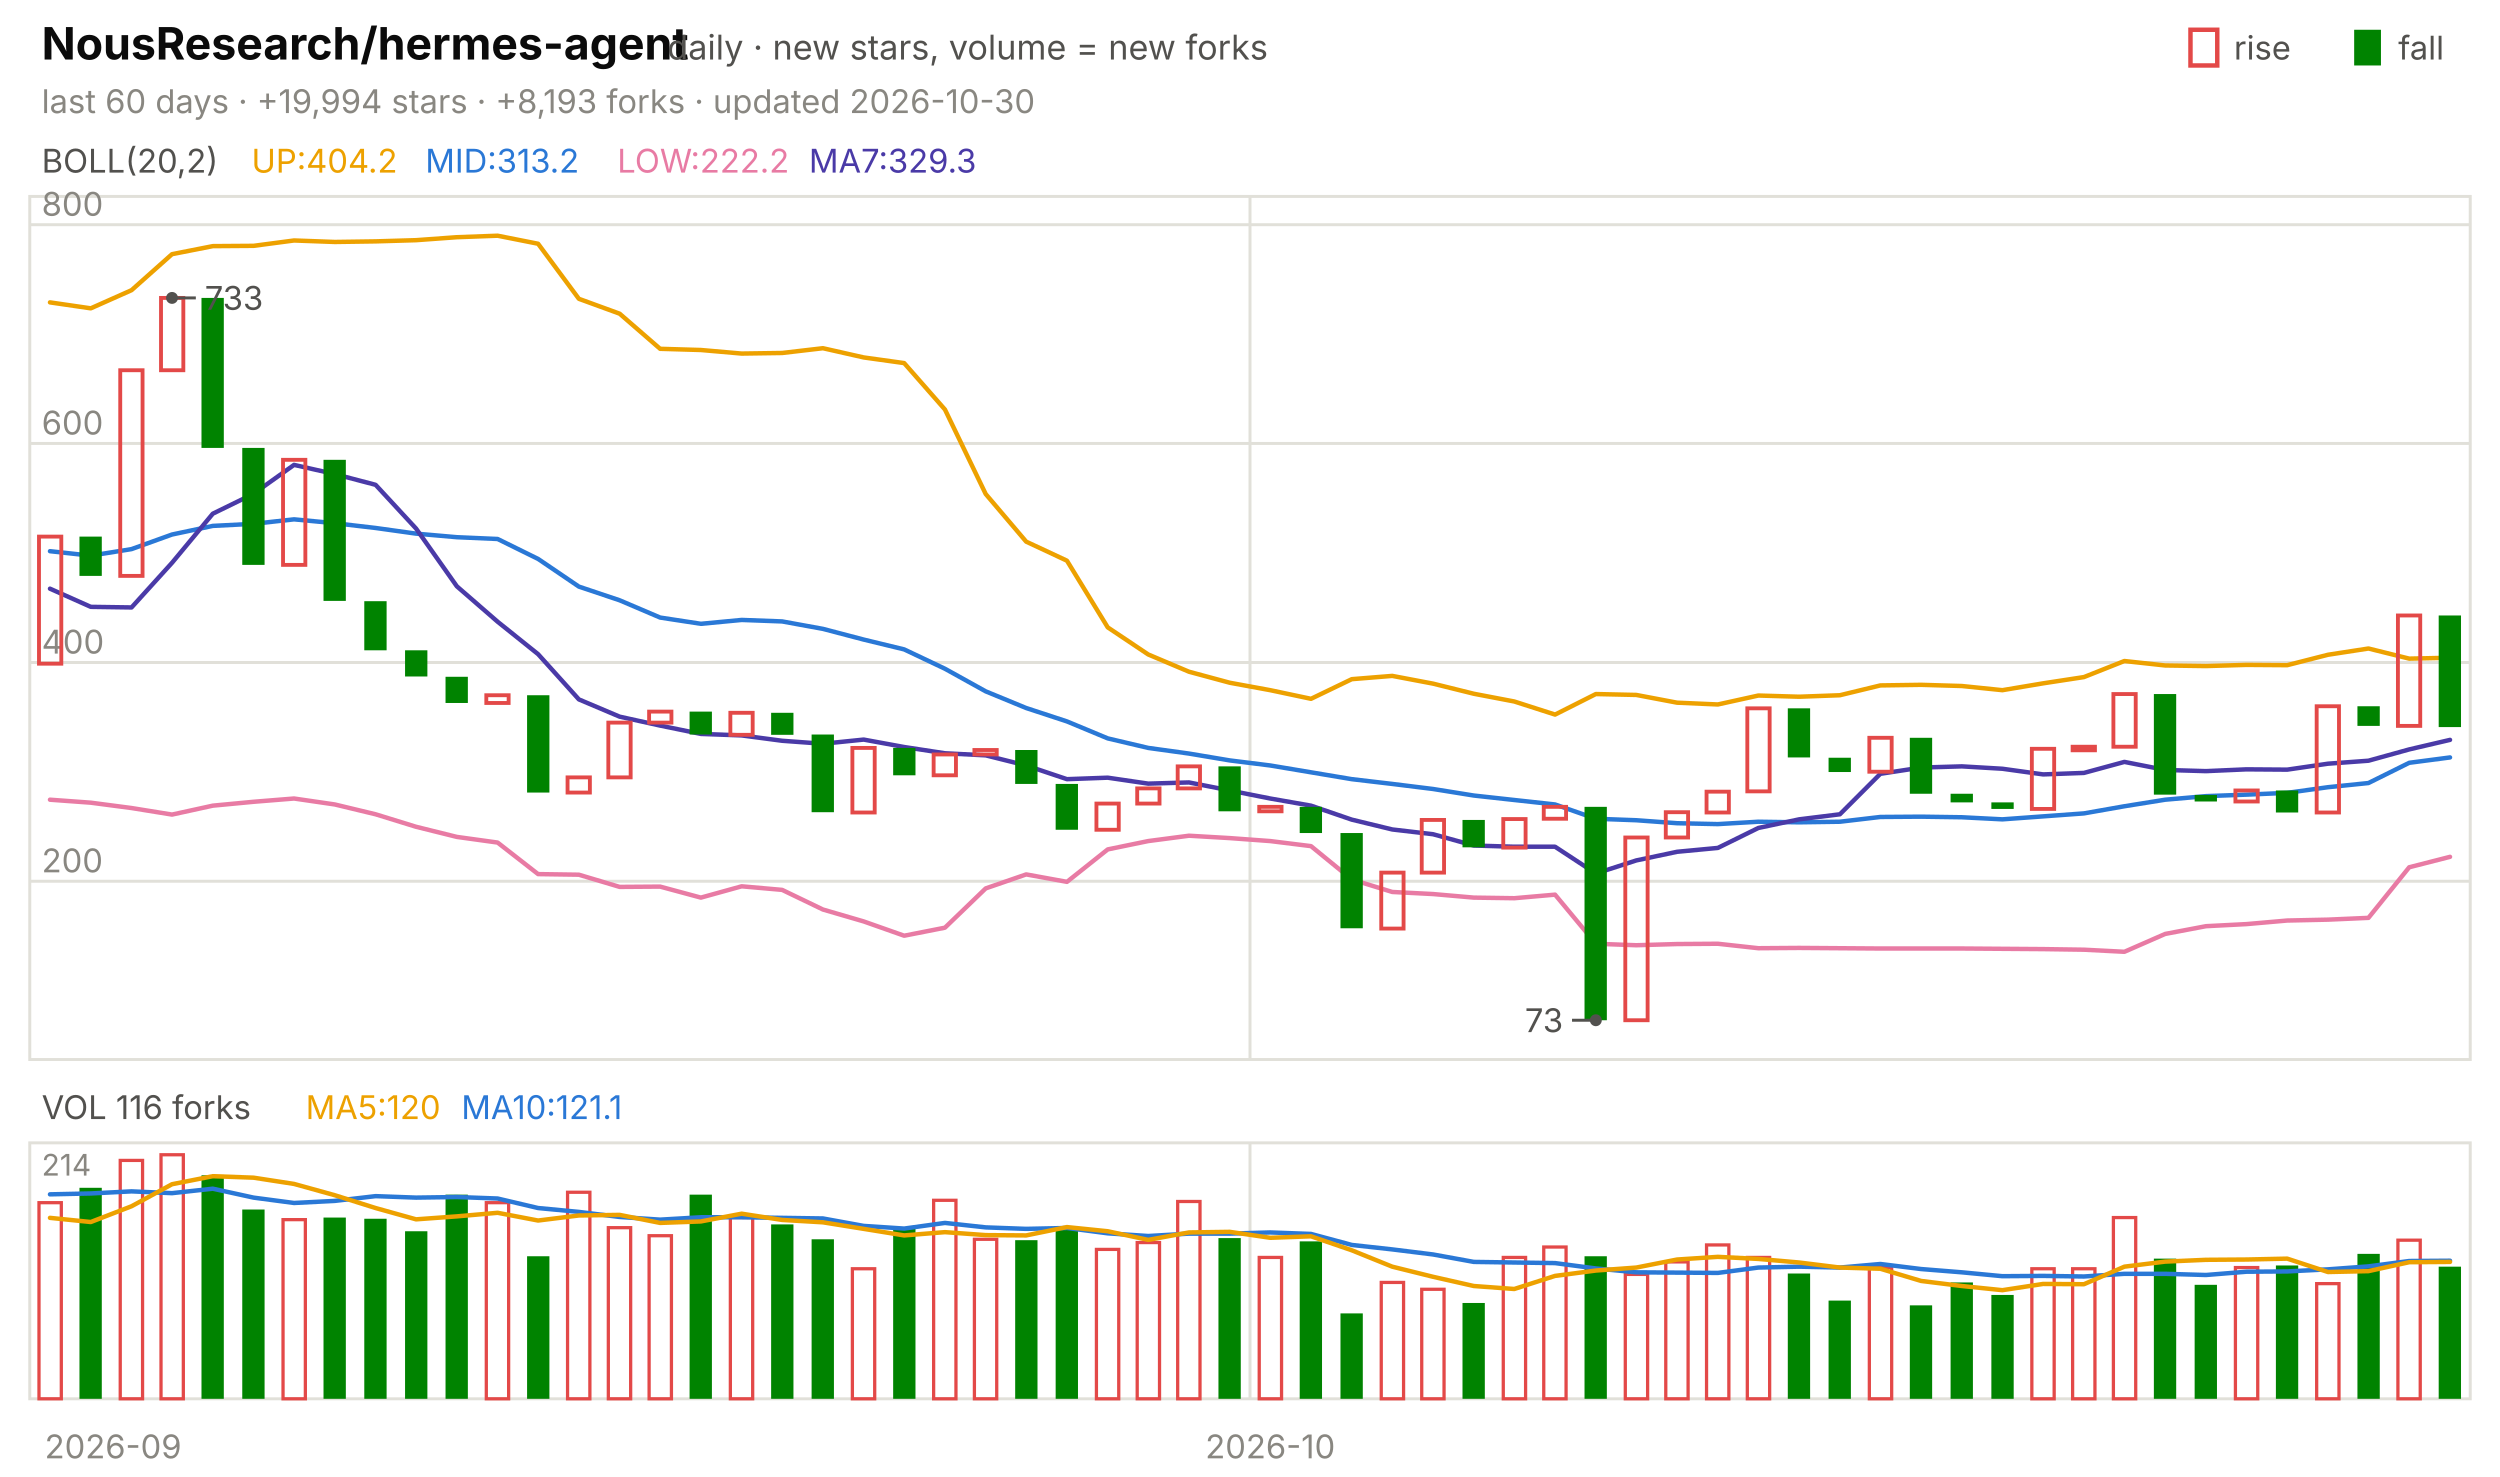
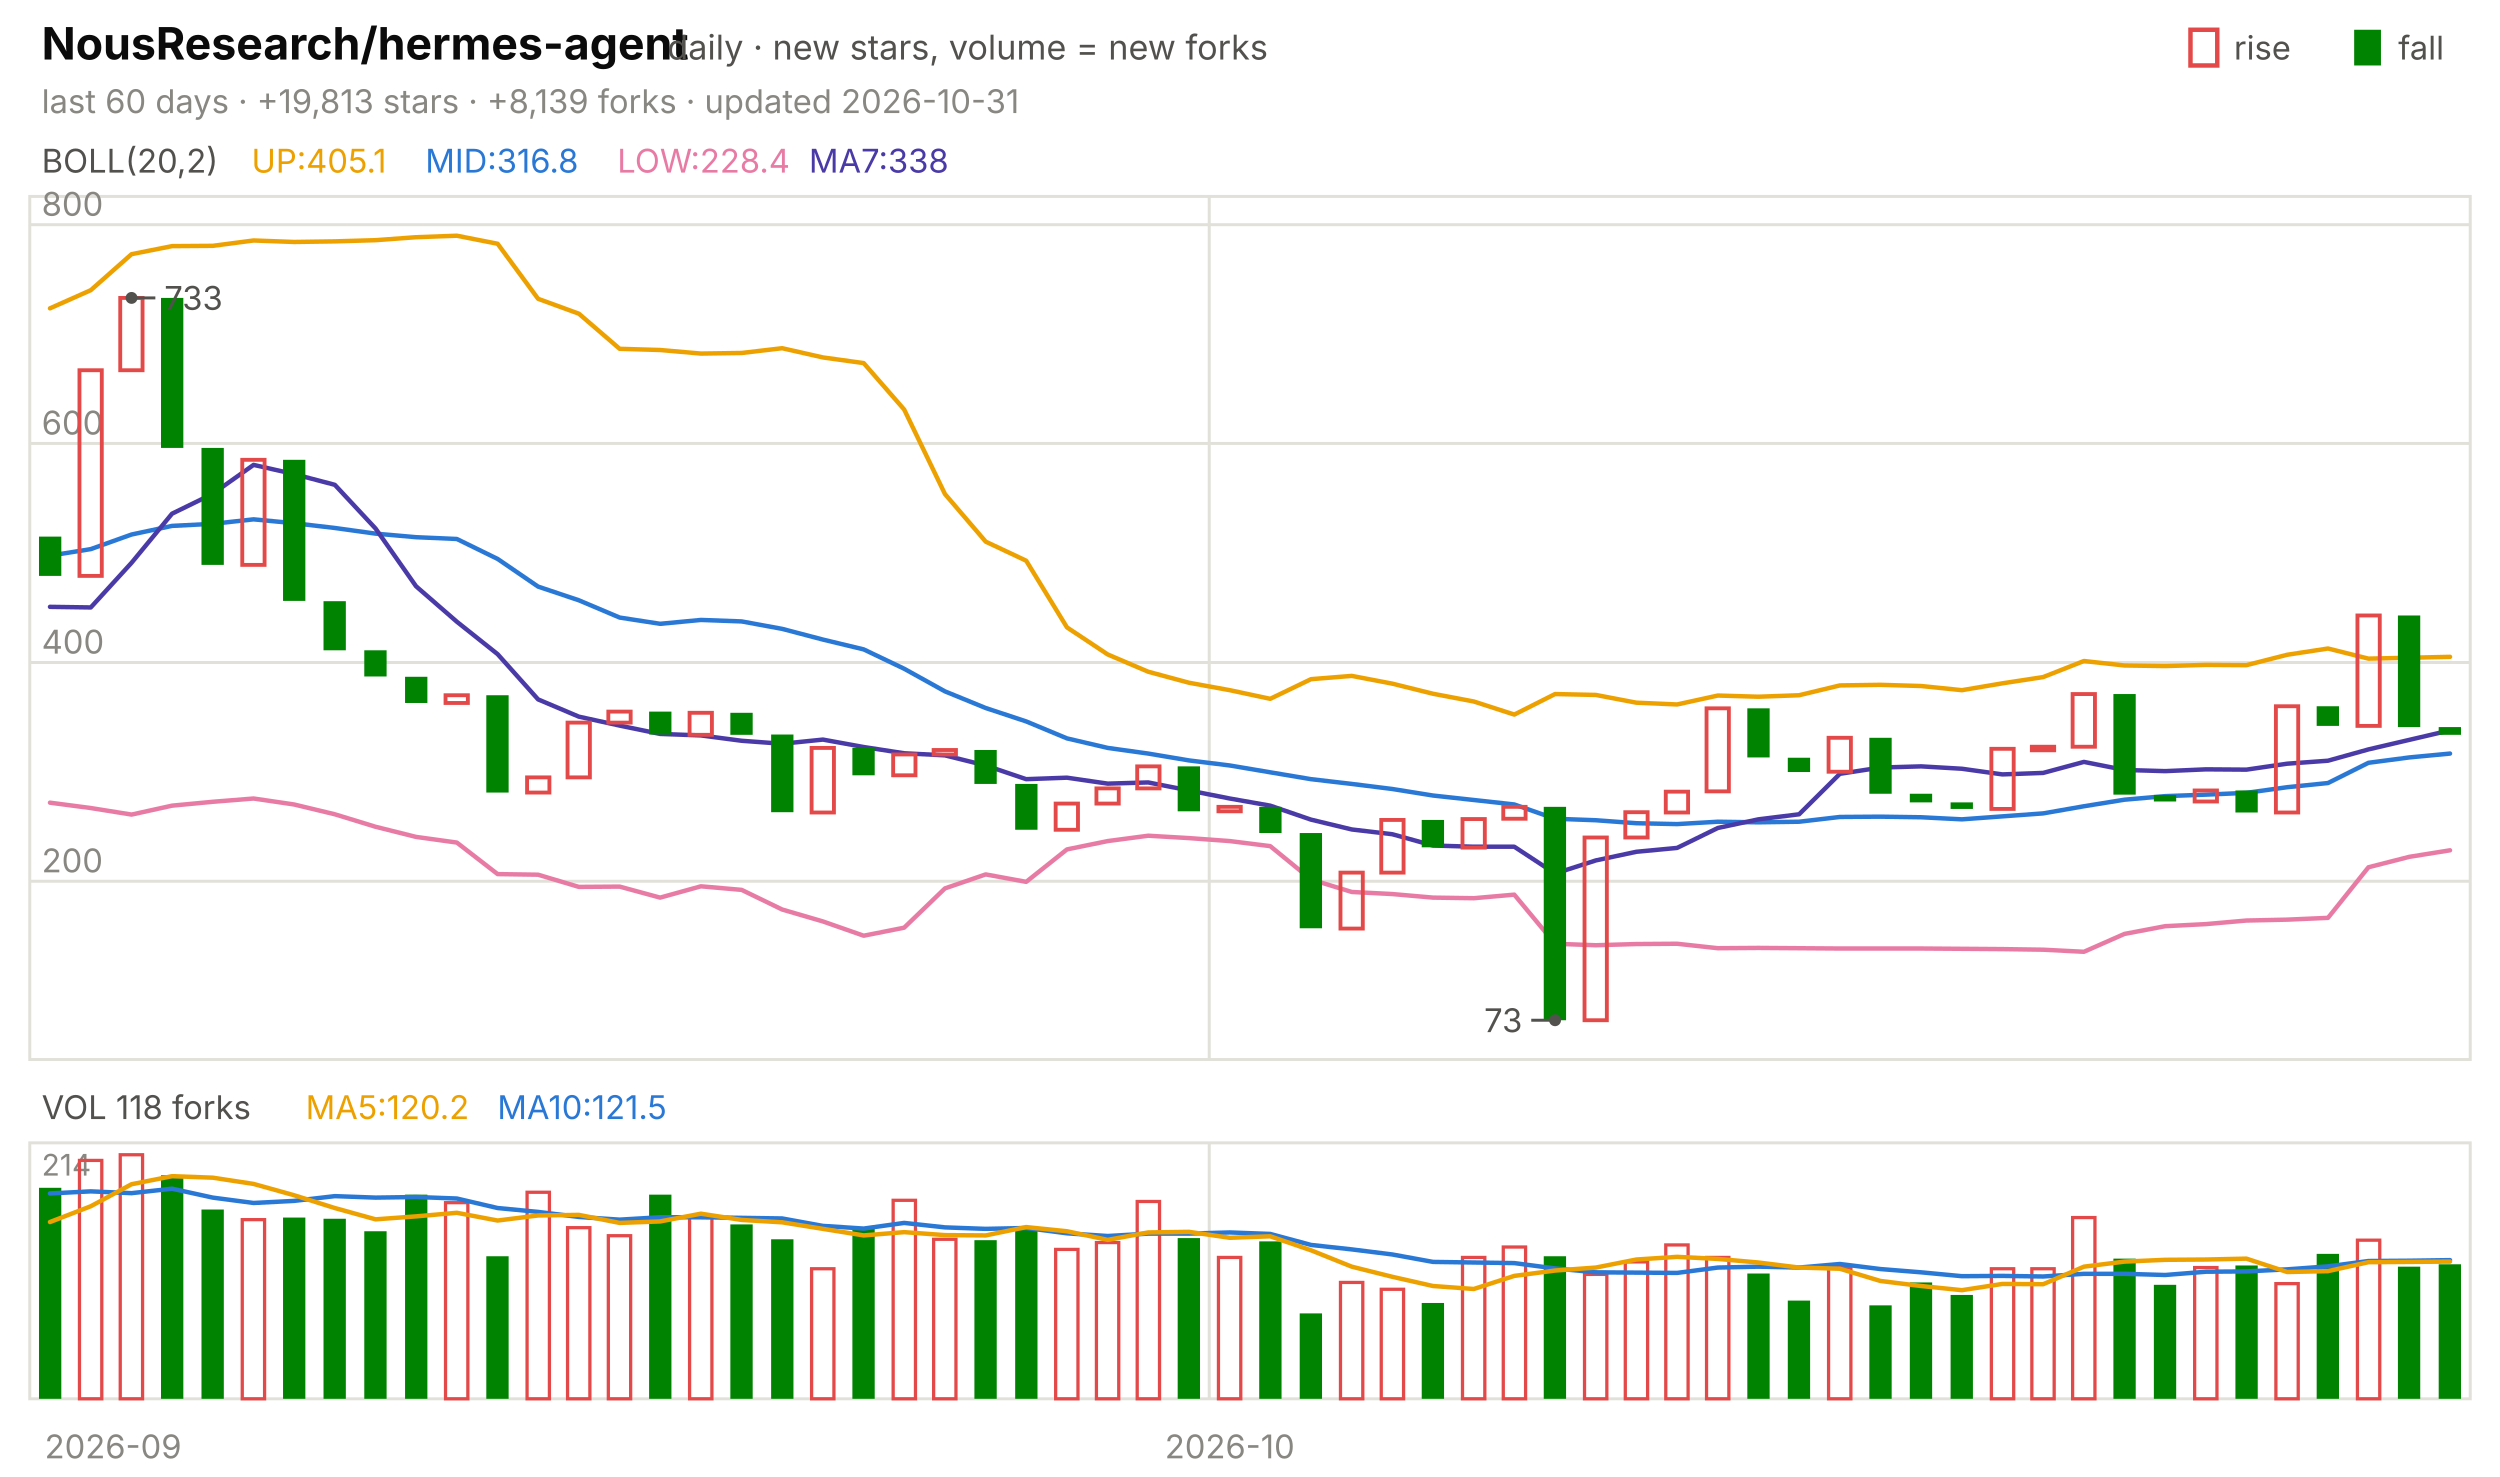
<svg xmlns="http://www.w3.org/2000/svg" viewBox="0 0 840 496" width="840" height="496" font-family="-apple-system,'Segoe UI',system-ui,sans-serif" role="img" aria-label="NousResearch/hermes-agent candlestick chart">
  <text x="14.0" y="20.0" font-size="15" fill="#0b0b0b" font-weight="650">NousResearch/hermes-agent</text>
  <text x="224.2" y="20.0" font-size="11.5" fill="#52514e">daily · new stars, volume = new forks</text>
  <text x="805.8" y="20.0" font-size="11.0" fill="#52514e">fall</text>
  <rect x="791" y="10" width="9" height="12" fill="#008300" />
  <text x="750.6" y="20.0" font-size="11.0" fill="#52514e">rise</text>
  <rect x="736" y="10" width="9" height="12" fill="none" stroke="#e34948" stroke-width="1.5" />
-   <text x="14.0" y="38.0" font-size="11.0" fill="#898781">last 60 days · +19,994 stars · +8,193 forks · updated 2026-10-30</text>
+   <text x="14.0" y="38.0" font-size="11.0" fill="#898781">last 60 days · +19,813 stars · +8,139 forks · updated 2026-10-31</text>
  <rect x="10" y="66" width="820" height="290" fill="none" stroke="#e1e0d9" />
  <rect x="10" y="384" width="820" height="86" fill="none" stroke="#e1e0d9" />
  <text x="38.0" y="490.0" font-size="11.0" fill="#898781" text-anchor="middle">2026-09</text>
-   <line x1="420.0" y1="66.0" x2="420.0" y2="356.0" stroke="#e1e0d9" stroke-width="1.0" />
-   <line x1="420.0" y1="384.0" x2="420.0" y2="470.0" stroke="#e1e0d9" stroke-width="1.0" />
-   <text x="426.8" y="490.0" font-size="11.0" fill="#898781" text-anchor="middle">2026-10</text>
+   <line x1="406.3" y1="66.0" x2="406.3" y2="356.0" stroke="#e1e0d9" stroke-width="1.0" />
+   <line x1="406.3" y1="384.0" x2="406.3" y2="470.0" stroke="#e1e0d9" stroke-width="1.0" />
+   <text x="413.2" y="490.0" font-size="11.0" fill="#898781" text-anchor="middle">2026-10</text>
  <text x="14.0" y="58.0" font-size="11.0" fill="#52514e">BOLL(20,2)</text>
-   <text x="84.5" y="58.0" font-size="11.0" fill="#eda100">UP:404.2</text>
-   <text x="142.9" y="58.0" font-size="11.0" fill="#2a78d6">MID:313.2</text>
-   <text x="207.4" y="58.0" font-size="11.0" fill="#e87ba4">LOW:222.2</text>
-   <text x="271.8" y="58.0" font-size="11.0" fill="#4a3aa7">MA7:329.3</text>
+   <text x="84.5" y="58.0" font-size="11.0" fill="#eda100">UP:405.1</text>
+   <text x="142.9" y="58.0" font-size="11.0" fill="#2a78d6">MID:316.8</text>
+   <text x="207.4" y="58.0" font-size="11.0" fill="#e87ba4">LOW:228.4</text>
+   <text x="271.8" y="58.0" font-size="11.0" fill="#4a3aa7">MA7:338</text>
  <line x1="10.0" y1="296.1" x2="830.0" y2="296.1" stroke="#e1e0d9" stroke-width="1.0" />
  <text x="14.0" y="293.1" font-size="11.0" fill="#898781">200</text>
  <line x1="10.0" y1="222.6" x2="830.0" y2="222.6" stroke="#e1e0d9" stroke-width="1.0" />
  <text x="14.0" y="219.6" font-size="11.0" fill="#898781">400</text>
  <line x1="10.0" y1="149.0" x2="830.0" y2="149.0" stroke="#e1e0d9" stroke-width="1.0" />
  <text x="14.0" y="146.0" font-size="11.0" fill="#898781">600</text>
  <line x1="10.0" y1="75.5" x2="830.0" y2="75.5" stroke="#e1e0d9" stroke-width="1.0" />
  <text x="14.0" y="72.5" font-size="11.0" fill="#898781">800</text>
-   <polyline points="16.8,101.6 30.5,103.6 44.2,97.5 57.8,85.4 71.5,82.7 85.2,82.6 98.8,80.8 112.5,81.3 126.2,81.1 139.8,80.7 153.5,79.7 167.2,79.2 180.8,81.9 194.5,100.4 208.2,105.4 221.8,117.2 235.5,117.6 249.2,118.8 262.8,118.6 276.5,117.0 290.2,120.1 303.8,122.0 317.5,137.6 331.2,166.0 344.8,182.0 358.5,188.4 372.2,210.8 385.8,219.9 399.5,225.7 413.2,229.4 426.8,231.9 440.5,234.8 454.2,228.2 467.8,227.1 481.5,229.7 495.2,233.1 508.8,235.7 522.5,240.1 536.2,233.2 549.8,233.5 563.5,236.1 577.2,236.7 590.8,233.7 604.5,234.1 618.2,233.6 631.8,230.3 645.5,230.1 659.2,230.5 672.8,231.9 686.5,229.6 700.2,227.5 713.8,222.1 727.5,223.6 741.2,223.8 754.8,223.4 768.5,223.5 782.2,220.0 795.8,217.9 809.5,221.3 823.2,221.0" fill="none" stroke="#eda100" stroke-width="1.5" stroke-linejoin="round" stroke-linecap="round" />
-   <polyline points="16.8,185.2 30.5,186.7 44.2,184.5 57.8,179.6 71.5,176.7 85.2,176.0 98.8,174.5 112.5,175.8 126.2,177.4 139.8,179.3 153.5,180.5 167.2,181.1 180.8,187.8 194.5,197.1 208.2,201.7 221.8,207.5 235.5,209.6 249.2,208.3 262.8,208.8 276.5,211.3 290.2,214.9 303.8,218.2 317.5,224.7 331.2,232.3 344.8,237.9 358.5,242.4 372.2,248.1 385.8,251.3 399.5,253.2 413.2,255.5 426.8,257.2 440.5,259.5 454.2,261.8 467.8,263.4 481.5,265.1 495.2,267.3 508.8,268.8 522.5,270.3 536.2,275.1 549.8,275.6 563.5,276.6 577.2,276.9 590.8,276.1 604.5,276.3 618.2,276.1 631.8,274.5 645.5,274.4 659.2,274.6 672.8,275.3 686.5,274.3 700.2,273.3 713.8,270.9 727.5,268.7 741.2,267.5 754.8,267.0 768.5,266.4 782.2,264.5 795.8,263.1 809.5,256.3 823.2,254.5" fill="none" stroke="#2a78d6" stroke-width="1.5" stroke-linejoin="round" stroke-linecap="round" />
-   <polyline points="16.8,268.7 30.5,269.7 44.2,271.5 57.8,273.7 71.5,270.7 85.2,269.4 98.8,268.3 112.5,270.3 126.2,273.6 139.8,277.8 153.5,281.2 167.2,283.1 180.8,293.7 194.5,293.9 208.2,298.0 221.8,297.9 235.5,301.6 249.2,297.8 262.8,299.0 276.5,305.6 290.2,309.6 303.8,314.4 317.5,311.7 331.2,298.5 344.8,293.8 358.5,296.3 372.2,285.4 385.8,282.6 399.5,280.8 413.2,281.6 426.8,282.6 440.5,284.3 454.2,295.5 467.8,299.7 481.5,300.4 495.2,301.6 508.8,301.8 522.5,300.6 536.2,317.1 549.8,317.6 563.5,317.2 577.2,317.1 590.8,318.6 604.5,318.5 618.2,318.6 631.8,318.7 645.5,318.7 659.2,318.7 672.8,318.8 686.5,318.9 700.2,319.1 713.8,319.8 727.5,313.8 741.2,311.2 754.8,310.5 768.5,309.3 782.2,309.0 795.8,308.4 809.5,291.4 823.2,287.9" fill="none" stroke="#e87ba4" stroke-width="1.5" stroke-linejoin="round" stroke-linecap="round" />
-   <polyline points="16.8,197.8 30.5,203.9 44.2,204.1 57.8,189.1 71.5,172.6 85.2,165.9 98.8,156.2 112.5,159.3 126.2,162.9 139.8,177.6 153.5,197.0 167.2,208.9 180.8,219.8 194.5,235.0 208.2,240.8 221.8,243.8 235.5,246.6 249.2,247.1 262.8,248.9 276.5,249.9 290.2,248.5 303.8,251.0 317.5,253.1 331.2,253.8 344.8,257.2 358.5,261.8 372.2,261.3 385.8,263.3 399.5,262.9 413.2,265.6 426.8,268.3 440.5,270.7 454.2,275.4 467.8,278.7 481.5,280.3 495.2,284.1 508.8,284.5 522.5,284.5 536.2,293.5 549.8,289.1 563.5,286.2 577.2,284.9 590.8,278.2 604.5,275.3 618.2,273.6 631.8,260.0 645.5,257.9 659.2,257.5 672.8,258.3 686.5,260.2 700.2,259.7 713.8,256.0 727.5,258.7 741.2,259.1 754.8,258.5 768.5,258.6 782.2,256.6 795.8,255.6 809.5,251.8 823.2,248.6" fill="none" stroke="#4a3aa7" stroke-width="1.5" stroke-linejoin="round" stroke-linecap="round" />
-   <rect x="13.1" y="180.3" width="7.5" height="42.7" fill="none" stroke="#e34948" stroke-width="1.3" />
-   <rect x="26.7" y="180.3" width="7.5" height="13.2" fill="#008300" />
-   <rect x="40.4" y="124.4" width="7.5" height="69.1" fill="none" stroke="#e34948" stroke-width="1.3" />
-   <rect x="54.1" y="100.1" width="7.5" height="24.3" fill="none" stroke="#e34948" stroke-width="1.3" />
-   <rect x="67.7" y="100.1" width="7.5" height="50.4" fill="#008300" />
-   <rect x="81.4" y="150.5" width="7.5" height="39.3" fill="#008300" />
-   <rect x="95.1" y="154.5" width="7.5" height="35.3" fill="none" stroke="#e34948" stroke-width="1.3" />
-   <rect x="108.7" y="154.5" width="7.5" height="47.4" fill="#008300" />
-   <rect x="122.4" y="202.0" width="7.5" height="16.5" fill="#008300" />
-   <rect x="136.1" y="218.5" width="7.5" height="8.8" fill="#008300" />
-   <rect x="149.7" y="227.4" width="7.5" height="8.8" fill="#008300" />
-   <rect x="163.4" y="233.6" width="7.5" height="2.6" fill="none" stroke="#e34948" stroke-width="1.3" />
-   <rect x="177.1" y="233.6" width="7.5" height="32.7" fill="#008300" />
-   <rect x="190.7" y="261.2" width="7.5" height="5.1" fill="none" stroke="#e34948" stroke-width="1.3" />
-   <rect x="204.4" y="242.8" width="7.5" height="18.4" fill="none" stroke="#e34948" stroke-width="1.3" />
-   <rect x="218.1" y="239.1" width="7.5" height="3.7" fill="none" stroke="#e34948" stroke-width="1.3" />
-   <rect x="231.7" y="239.1" width="7.5" height="7.7" fill="#008300" />
-   <rect x="245.4" y="239.5" width="7.5" height="7.4" fill="none" stroke="#e34948" stroke-width="1.3" />
-   <rect x="259.1" y="239.5" width="7.5" height="7.4" fill="#008300" />
-   <rect x="272.7" y="246.8" width="7.5" height="26.1" fill="#008300" />
-   <rect x="286.4" y="251.3" width="7.5" height="21.7" fill="none" stroke="#e34948" stroke-width="1.3" />
-   <rect x="300.1" y="251.3" width="7.5" height="9.2" fill="#008300" />
-   <rect x="313.7" y="253.5" width="7.5" height="7.0" fill="none" stroke="#e34948" stroke-width="1.3" />
-   <rect x="327.4" y="252.0" width="7.5" height="1.5" fill="none" stroke="#e34948" stroke-width="1.3" />
-   <rect x="341.1" y="252.0" width="7.5" height="11.4" fill="#008300" />
-   <rect x="354.7" y="263.4" width="7.5" height="15.4" fill="#008300" />
-   <rect x="368.4" y="270.0" width="7.5" height="8.8" fill="none" stroke="#e34948" stroke-width="1.3" />
-   <rect x="382.1" y="264.9" width="7.5" height="5.1" fill="none" stroke="#e34948" stroke-width="1.3" />
-   <rect x="395.7" y="257.5" width="7.5" height="7.4" fill="none" stroke="#e34948" stroke-width="1.3" />
-   <rect x="409.4" y="257.5" width="7.5" height="15.1" fill="#008300" />
-   <rect x="423.1" y="271.1" width="7.5" height="1.5" fill="none" stroke="#e34948" stroke-width="1.3" />
-   <rect x="436.7" y="271.1" width="7.5" height="8.8" fill="#008300" />
-   <rect x="450.4" y="279.9" width="7.5" height="32.0" fill="#008300" />
-   <rect x="464.1" y="293.2" width="7.5" height="18.8" fill="none" stroke="#e34948" stroke-width="1.3" />
-   <rect x="477.7" y="275.5" width="7.5" height="17.7" fill="none" stroke="#e34948" stroke-width="1.3" />
-   <rect x="491.4" y="275.5" width="7.5" height="9.2" fill="#008300" />
-   <rect x="505.1" y="275.2" width="7.5" height="9.6" fill="none" stroke="#e34948" stroke-width="1.3" />
-   <rect x="518.7" y="271.1" width="7.5" height="4.0" fill="none" stroke="#e34948" stroke-width="1.3" />
-   <rect x="532.4" y="271.1" width="7.5" height="71.7" fill="#008300" />
-   <rect x="546.1" y="281.4" width="7.5" height="61.4" fill="none" stroke="#e34948" stroke-width="1.3" />
-   <rect x="559.7" y="272.9" width="7.5" height="8.5" fill="none" stroke="#e34948" stroke-width="1.3" />
-   <rect x="573.4" y="266.0" width="7.5" height="7.0" fill="none" stroke="#e34948" stroke-width="1.3" />
-   <rect x="587.1" y="238.0" width="7.5" height="27.9" fill="none" stroke="#e34948" stroke-width="1.3" />
-   <rect x="600.7" y="238.0" width="7.5" height="16.5" fill="#008300" />
-   <rect x="614.4" y="254.6" width="7.5" height="4.8" fill="#008300" />
-   <rect x="628.1" y="247.9" width="7.5" height="11.4" fill="none" stroke="#e34948" stroke-width="1.3" />
-   <rect x="641.7" y="247.9" width="7.5" height="18.8" fill="#008300" />
-   <rect x="655.4" y="266.7" width="7.5" height="2.9" fill="#008300" />
-   <rect x="669.1" y="269.6" width="7.5" height="2.2" fill="#008300" />
-   <rect x="682.7" y="251.6" width="7.5" height="20.2" fill="none" stroke="#e34948" stroke-width="1.3" />
-   <rect x="696.4" y="250.9" width="7.5" height="1.2" fill="none" stroke="#e34948" stroke-width="1.3" />
-   <rect x="710.1" y="233.2" width="7.5" height="17.7" fill="none" stroke="#e34948" stroke-width="1.3" />
-   <rect x="723.7" y="233.2" width="7.5" height="33.8" fill="#008300" />
-   <rect x="737.4" y="267.1" width="7.5" height="2.2" fill="#008300" />
-   <rect x="751.1" y="265.6" width="7.5" height="3.7" fill="none" stroke="#e34948" stroke-width="1.3" />
-   <rect x="764.7" y="265.6" width="7.5" height="7.4" fill="#008300" />
-   <rect x="778.4" y="237.3" width="7.5" height="35.7" fill="none" stroke="#e34948" stroke-width="1.3" />
-   <rect x="792.1" y="237.3" width="7.5" height="6.6" fill="#008300" />
-   <rect x="805.7" y="206.8" width="7.5" height="37.1" fill="none" stroke="#e34948" stroke-width="1.3" />
-   <rect x="819.4" y="206.8" width="7.5" height="37.5" fill="#008300" />
-   <circle cx="57.8" cy="100.1" r="2" fill="#52514e" />
-   <line x1="57.8" y1="100.1" x2="65.8" y2="100.1" stroke="#52514e" stroke-width="1.0" />
-   <text x="68.8" y="104.1" font-size="11.0" fill="#52514e">733</text>
-   <circle cx="536.2" cy="342.8" r="2" fill="#52514e" />
-   <line x1="536.2" y1="342.8" x2="528.2" y2="342.8" stroke="#52514e" stroke-width="1.0" />
-   <text x="525.2" y="346.8" font-size="11.0" fill="#52514e" text-anchor="end">73</text>
-   <text x="14.0" y="376.0" font-size="11.0" fill="#52514e">VOL 116 forks</text>
-   <text x="102.7" y="376.0" font-size="11.0" fill="#eda100">MA5:120</text>
-   <text x="155.0" y="376.0" font-size="11.0" fill="#2a78d6">MA10:121.1</text>
+   <polyline points="16.8,103.6 30.5,97.5 44.2,85.4 57.8,82.7 71.5,82.6 85.2,80.8 98.8,81.3 112.5,81.1 126.2,80.7 139.8,79.7 153.5,79.2 167.2,81.9 180.8,100.4 194.5,105.4 208.2,117.2 221.8,117.6 235.5,118.8 249.2,118.6 262.8,117.0 276.5,120.1 290.2,122.0 303.8,137.6 317.5,166.0 331.2,182.0 344.8,188.4 358.5,210.8 372.2,219.9 385.8,225.7 399.5,229.4 413.2,231.9 426.8,234.8 440.5,228.2 454.2,227.1 467.8,229.7 481.5,233.1 495.2,235.7 508.8,240.1 522.5,233.2 536.2,233.5 549.8,236.1 563.5,236.7 577.2,233.7 590.8,234.1 604.5,233.6 618.2,230.3 631.8,230.1 645.5,230.5 659.2,231.9 672.8,229.6 686.5,227.5 700.2,222.1 713.8,223.6 727.5,223.8 741.2,223.4 754.8,223.5 768.5,220.0 782.2,217.9 795.8,221.3 809.5,221.0 823.2,220.7" fill="none" stroke="#eda100" stroke-width="1.5" stroke-linejoin="round" stroke-linecap="round" />
+   <polyline points="16.8,186.7 30.5,184.5 44.2,179.6 57.8,176.7 71.5,176.0 85.2,174.5 98.8,175.8 112.5,177.4 126.2,179.3 139.8,180.5 153.5,181.1 167.2,187.8 180.8,197.1 194.5,201.7 208.2,207.5 221.8,209.6 235.5,208.3 249.2,208.8 262.8,211.3 276.5,214.9 290.2,218.2 303.8,224.7 317.5,232.3 331.2,237.9 344.8,242.4 358.5,248.1 372.2,251.3 385.8,253.2 399.5,255.5 413.2,257.2 426.8,259.5 440.5,261.8 454.2,263.4 467.8,265.1 481.5,267.3 495.2,268.8 508.8,270.3 522.5,275.1 536.2,275.6 549.8,276.6 563.5,276.9 577.2,276.1 590.8,276.3 604.5,276.1 618.2,274.5 631.8,274.4 645.5,274.6 659.2,275.3 672.8,274.3 686.5,273.3 700.2,270.9 713.8,268.7 727.5,267.5 741.2,267.0 754.8,266.4 768.5,264.5 782.2,263.1 795.8,256.3 809.5,254.5 823.2,253.2" fill="none" stroke="#2a78d6" stroke-width="1.5" stroke-linejoin="round" stroke-linecap="round" />
+   <polyline points="16.8,269.7 30.5,271.5 44.2,273.7 57.8,270.7 71.5,269.4 85.2,268.3 98.8,270.3 112.5,273.6 126.2,277.8 139.8,281.2 153.5,283.1 167.2,293.7 180.8,293.9 194.5,298.0 208.2,297.9 221.8,301.6 235.5,297.8 249.2,299.0 262.8,305.6 276.5,309.6 290.2,314.4 303.8,311.7 317.5,298.5 331.2,293.8 344.8,296.3 358.5,285.4 372.2,282.6 385.8,280.8 399.5,281.6 413.2,282.6 426.8,284.3 440.5,295.5 454.2,299.7 467.8,300.4 481.5,301.6 495.2,301.8 508.8,300.6 522.5,317.1 536.2,317.6 549.8,317.2 563.5,317.1 577.2,318.6 590.8,318.5 604.5,318.6 618.2,318.7 631.8,318.7 645.5,318.7 659.2,318.8 672.8,318.9 686.5,319.1 700.2,319.8 713.8,313.8 727.5,311.2 741.2,310.5 754.8,309.3 768.5,309.0 782.2,308.4 795.8,291.4 809.5,287.9 823.2,285.7" fill="none" stroke="#e87ba4" stroke-width="1.5" stroke-linejoin="round" stroke-linecap="round" />
+   <polyline points="16.8,203.9 30.5,204.1 44.2,189.1 57.8,172.6 71.5,165.9 85.2,156.2 98.8,159.3 112.5,162.9 126.2,177.6 139.8,197.0 153.5,208.9 167.2,219.8 180.8,235.0 194.5,240.8 208.2,243.8 221.8,246.6 235.5,247.1 249.2,248.9 262.8,249.9 276.5,248.5 290.2,251.0 303.8,253.1 317.5,253.8 331.2,257.2 344.8,261.8 358.5,261.3 372.2,263.3 385.8,262.9 399.5,265.6 413.2,268.3 426.8,270.7 440.5,275.4 454.2,278.7 467.8,280.3 481.5,284.1 495.2,284.5 508.8,284.5 522.5,293.5 536.2,289.1 549.8,286.2 563.5,284.9 577.2,278.2 590.8,275.3 604.5,273.6 618.2,260.0 631.8,257.9 645.5,257.5 659.2,258.3 672.8,260.2 686.5,259.7 700.2,256.0 713.8,258.7 727.5,259.1 741.2,258.5 754.8,258.6 768.5,256.6 782.2,255.6 795.8,251.8 809.5,248.6 823.2,245.4" fill="none" stroke="#4a3aa7" stroke-width="1.5" stroke-linejoin="round" stroke-linecap="round" />
+   <rect x="13.1" y="180.3" width="7.5" height="13.2" fill="#008300" />
+   <rect x="26.7" y="124.4" width="7.5" height="69.1" fill="none" stroke="#e34948" stroke-width="1.3" />
+   <rect x="40.4" y="100.1" width="7.5" height="24.3" fill="none" stroke="#e34948" stroke-width="1.3" />
+   <rect x="54.1" y="100.1" width="7.5" height="50.4" fill="#008300" />
+   <rect x="67.7" y="150.5" width="7.5" height="39.3" fill="#008300" />
+   <rect x="81.4" y="154.5" width="7.5" height="35.3" fill="none" stroke="#e34948" stroke-width="1.3" />
+   <rect x="95.1" y="154.5" width="7.5" height="47.4" fill="#008300" />
+   <rect x="108.7" y="202.0" width="7.5" height="16.5" fill="#008300" />
+   <rect x="122.4" y="218.5" width="7.5" height="8.8" fill="#008300" />
+   <rect x="136.1" y="227.4" width="7.5" height="8.8" fill="#008300" />
+   <rect x="149.7" y="233.6" width="7.5" height="2.6" fill="none" stroke="#e34948" stroke-width="1.3" />
+   <rect x="163.4" y="233.6" width="7.5" height="32.7" fill="#008300" />
+   <rect x="177.1" y="261.2" width="7.5" height="5.1" fill="none" stroke="#e34948" stroke-width="1.3" />
+   <rect x="190.7" y="242.8" width="7.5" height="18.4" fill="none" stroke="#e34948" stroke-width="1.3" />
+   <rect x="204.4" y="239.1" width="7.5" height="3.7" fill="none" stroke="#e34948" stroke-width="1.3" />
+   <rect x="218.1" y="239.1" width="7.5" height="7.7" fill="#008300" />
+   <rect x="231.7" y="239.5" width="7.5" height="7.4" fill="none" stroke="#e34948" stroke-width="1.3" />
+   <rect x="245.4" y="239.5" width="7.5" height="7.4" fill="#008300" />
+   <rect x="259.1" y="246.8" width="7.5" height="26.1" fill="#008300" />
+   <rect x="272.7" y="251.3" width="7.5" height="21.7" fill="none" stroke="#e34948" stroke-width="1.3" />
+   <rect x="286.4" y="251.3" width="7.5" height="9.2" fill="#008300" />
+   <rect x="300.1" y="253.5" width="7.5" height="7.0" fill="none" stroke="#e34948" stroke-width="1.3" />
+   <rect x="313.7" y="252.0" width="7.5" height="1.5" fill="none" stroke="#e34948" stroke-width="1.3" />
+   <rect x="327.4" y="252.0" width="7.5" height="11.4" fill="#008300" />
+   <rect x="341.1" y="263.4" width="7.5" height="15.4" fill="#008300" />
+   <rect x="354.7" y="270.0" width="7.5" height="8.8" fill="none" stroke="#e34948" stroke-width="1.3" />
+   <rect x="368.4" y="264.9" width="7.5" height="5.1" fill="none" stroke="#e34948" stroke-width="1.3" />
+   <rect x="382.1" y="257.5" width="7.5" height="7.4" fill="none" stroke="#e34948" stroke-width="1.3" />
+   <rect x="395.7" y="257.5" width="7.5" height="15.1" fill="#008300" />
+   <rect x="409.4" y="271.1" width="7.5" height="1.5" fill="none" stroke="#e34948" stroke-width="1.3" />
+   <rect x="423.1" y="271.1" width="7.5" height="8.8" fill="#008300" />
+   <rect x="436.7" y="279.9" width="7.5" height="32.0" fill="#008300" />
+   <rect x="450.4" y="293.2" width="7.5" height="18.8" fill="none" stroke="#e34948" stroke-width="1.3" />
+   <rect x="464.1" y="275.5" width="7.5" height="17.7" fill="none" stroke="#e34948" stroke-width="1.3" />
+   <rect x="477.7" y="275.5" width="7.5" height="9.2" fill="#008300" />
+   <rect x="491.4" y="275.2" width="7.5" height="9.6" fill="none" stroke="#e34948" stroke-width="1.3" />
+   <rect x="505.1" y="271.1" width="7.5" height="4.0" fill="none" stroke="#e34948" stroke-width="1.3" />
+   <rect x="518.7" y="271.1" width="7.5" height="71.7" fill="#008300" />
+   <rect x="532.4" y="281.4" width="7.5" height="61.4" fill="none" stroke="#e34948" stroke-width="1.3" />
+   <rect x="546.1" y="272.9" width="7.5" height="8.5" fill="none" stroke="#e34948" stroke-width="1.3" />
+   <rect x="559.7" y="266.0" width="7.5" height="7.0" fill="none" stroke="#e34948" stroke-width="1.3" />
+   <rect x="573.4" y="238.0" width="7.5" height="27.9" fill="none" stroke="#e34948" stroke-width="1.3" />
+   <rect x="587.1" y="238.0" width="7.5" height="16.5" fill="#008300" />
+   <rect x="600.7" y="254.6" width="7.5" height="4.8" fill="#008300" />
+   <rect x="614.4" y="247.9" width="7.5" height="11.4" fill="none" stroke="#e34948" stroke-width="1.3" />
+   <rect x="628.1" y="247.9" width="7.5" height="18.8" fill="#008300" />
+   <rect x="641.7" y="266.7" width="7.5" height="2.9" fill="#008300" />
+   <rect x="655.4" y="269.6" width="7.5" height="2.2" fill="#008300" />
+   <rect x="669.1" y="251.6" width="7.5" height="20.2" fill="none" stroke="#e34948" stroke-width="1.3" />
+   <rect x="682.7" y="250.9" width="7.5" height="1.2" fill="none" stroke="#e34948" stroke-width="1.3" />
+   <rect x="696.4" y="233.2" width="7.5" height="17.7" fill="none" stroke="#e34948" stroke-width="1.3" />
+   <rect x="710.1" y="233.2" width="7.5" height="33.8" fill="#008300" />
+   <rect x="723.7" y="267.1" width="7.5" height="2.2" fill="#008300" />
+   <rect x="737.4" y="265.6" width="7.5" height="3.7" fill="none" stroke="#e34948" stroke-width="1.3" />
+   <rect x="751.1" y="265.6" width="7.5" height="7.4" fill="#008300" />
+   <rect x="764.7" y="237.3" width="7.5" height="35.7" fill="none" stroke="#e34948" stroke-width="1.3" />
+   <rect x="778.4" y="237.3" width="7.5" height="6.6" fill="#008300" />
+   <rect x="792.1" y="206.8" width="7.5" height="37.1" fill="none" stroke="#e34948" stroke-width="1.3" />
+   <rect x="805.7" y="206.8" width="7.5" height="37.5" fill="#008300" />
+   <rect x="819.4" y="244.3" width="7.5" height="2.6" fill="#008300" />
+   <circle cx="44.2" cy="100.1" r="2" fill="#52514e" />
+   <line x1="44.2" y1="100.1" x2="52.2" y2="100.1" stroke="#52514e" stroke-width="1.0" />
+   <text x="55.2" y="104.1" font-size="11.0" fill="#52514e">733</text>
+   <circle cx="522.5" cy="342.8" r="2" fill="#52514e" />
+   <line x1="522.5" y1="342.8" x2="514.5" y2="342.8" stroke="#52514e" stroke-width="1.0" />
+   <text x="511.5" y="346.8" font-size="11.0" fill="#52514e" text-anchor="end">73</text>
+   <text x="14.0" y="376.0" font-size="11.0" fill="#52514e">VOL 118 forks</text>
+   <text x="102.7" y="376.0" font-size="11.0" fill="#eda100">MA5:120.2</text>
+   <text x="167.1" y="376.0" font-size="11.0" fill="#2a78d6">MA10:121.5</text>
  <text x="14.0" y="395.0" font-size="10" fill="#898781">214</text>
-   <rect x="13.1" y="404.1" width="7.5" height="65.9" fill="none" stroke="#e34948" stroke-width="1.1" />
-   <rect x="26.7" y="399.1" width="7.5" height="70.9" fill="#008300" />
-   <rect x="40.4" y="389.9" width="7.5" height="80.1" fill="none" stroke="#e34948" stroke-width="1.1" />
-   <rect x="54.1" y="388.0" width="7.5" height="82.0" fill="none" stroke="#e34948" stroke-width="1.1" />
-   <rect x="67.7" y="394.9" width="7.5" height="75.1" fill="#008300" />
-   <rect x="81.4" y="406.4" width="7.5" height="63.6" fill="#008300" />
-   <rect x="95.1" y="409.8" width="7.5" height="60.2" fill="none" stroke="#e34948" stroke-width="1.1" />
-   <rect x="108.7" y="409.1" width="7.5" height="60.9" fill="#008300" />
-   <rect x="122.4" y="409.5" width="7.5" height="60.5" fill="#008300" />
-   <rect x="136.1" y="413.7" width="7.5" height="56.3" fill="#008300" />
-   <rect x="149.7" y="401.4" width="7.5" height="68.6" fill="#008300" />
-   <rect x="163.4" y="404.1" width="7.5" height="65.9" fill="none" stroke="#e34948" stroke-width="1.1" />
-   <rect x="177.1" y="422.1" width="7.5" height="47.9" fill="#008300" />
-   <rect x="190.7" y="400.6" width="7.5" height="69.4" fill="none" stroke="#e34948" stroke-width="1.1" />
-   <rect x="204.4" y="412.5" width="7.5" height="57.5" fill="none" stroke="#e34948" stroke-width="1.1" />
-   <rect x="218.1" y="415.2" width="7.5" height="54.8" fill="none" stroke="#e34948" stroke-width="1.1" />
-   <rect x="231.7" y="401.4" width="7.5" height="68.6" fill="#008300" />
-   <rect x="245.4" y="409.1" width="7.5" height="60.9" fill="none" stroke="#e34948" stroke-width="1.1" />
-   <rect x="259.1" y="411.4" width="7.5" height="58.6" fill="#008300" />
-   <rect x="272.7" y="416.4" width="7.5" height="53.6" fill="#008300" />
-   <rect x="286.4" y="426.3" width="7.5" height="43.7" fill="none" stroke="#e34948" stroke-width="1.1" />
-   <rect x="300.1" y="412.5" width="7.5" height="57.5" fill="#008300" />
-   <rect x="313.7" y="403.3" width="7.5" height="66.7" fill="none" stroke="#e34948" stroke-width="1.1" />
-   <rect x="327.4" y="416.4" width="7.5" height="53.6" fill="none" stroke="#e34948" stroke-width="1.1" />
-   <rect x="341.1" y="416.7" width="7.5" height="53.3" fill="#008300" />
-   <rect x="354.7" y="412.5" width="7.5" height="57.5" fill="#008300" />
-   <rect x="368.4" y="419.8" width="7.5" height="50.2" fill="none" stroke="#e34948" stroke-width="1.1" />
-   <rect x="382.1" y="417.5" width="7.5" height="52.5" fill="none" stroke="#e34948" stroke-width="1.1" />
-   <rect x="395.7" y="403.7" width="7.5" height="66.3" fill="none" stroke="#e34948" stroke-width="1.1" />
-   <rect x="409.4" y="416.0" width="7.5" height="54.0" fill="#008300" />
-   <rect x="423.1" y="422.5" width="7.5" height="47.5" fill="none" stroke="#e34948" stroke-width="1.1" />
-   <rect x="436.7" y="417.1" width="7.5" height="52.9" fill="#008300" />
-   <rect x="450.4" y="441.3" width="7.5" height="28.7" fill="#008300" />
-   <rect x="464.1" y="430.9" width="7.5" height="39.1" fill="none" stroke="#e34948" stroke-width="1.1" />
-   <rect x="477.7" y="433.2" width="7.5" height="36.8" fill="none" stroke="#e34948" stroke-width="1.1" />
-   <rect x="491.4" y="437.8" width="7.5" height="32.2" fill="#008300" />
-   <rect x="505.1" y="422.5" width="7.5" height="47.5" fill="none" stroke="#e34948" stroke-width="1.1" />
-   <rect x="518.7" y="419.0" width="7.5" height="51.0" fill="none" stroke="#e34948" stroke-width="1.1" />
-   <rect x="532.4" y="422.1" width="7.5" height="47.9" fill="#008300" />
-   <rect x="546.1" y="428.2" width="7.5" height="41.8" fill="none" stroke="#e34948" stroke-width="1.1" />
-   <rect x="559.7" y="424.0" width="7.5" height="46.0" fill="none" stroke="#e34948" stroke-width="1.1" />
-   <rect x="573.4" y="418.3" width="7.5" height="51.7" fill="none" stroke="#e34948" stroke-width="1.1" />
-   <rect x="587.1" y="422.5" width="7.5" height="47.5" fill="none" stroke="#e34948" stroke-width="1.1" />
-   <rect x="600.7" y="427.9" width="7.5" height="42.1" fill="#008300" />
-   <rect x="614.4" y="437.0" width="7.5" height="33.0" fill="#008300" />
-   <rect x="628.1" y="425.9" width="7.5" height="44.1" fill="none" stroke="#e34948" stroke-width="1.1" />
-   <rect x="641.7" y="438.6" width="7.5" height="31.4" fill="#008300" />
-   <rect x="655.4" y="430.9" width="7.5" height="39.1" fill="#008300" />
-   <rect x="669.1" y="435.1" width="7.5" height="34.9" fill="#008300" />
+   <rect x="13.1" y="399.1" width="7.5" height="70.9" fill="#008300" />
+   <rect x="26.7" y="389.9" width="7.5" height="80.1" fill="none" stroke="#e34948" stroke-width="1.1" />
+   <rect x="40.4" y="388.0" width="7.5" height="82.0" fill="none" stroke="#e34948" stroke-width="1.1" />
+   <rect x="54.1" y="394.9" width="7.5" height="75.1" fill="#008300" />
+   <rect x="67.7" y="406.4" width="7.5" height="63.6" fill="#008300" />
+   <rect x="81.4" y="409.8" width="7.5" height="60.2" fill="none" stroke="#e34948" stroke-width="1.1" />
+   <rect x="95.1" y="409.1" width="7.5" height="60.9" fill="#008300" />
+   <rect x="108.7" y="409.5" width="7.5" height="60.5" fill="#008300" />
+   <rect x="122.4" y="413.7" width="7.5" height="56.3" fill="#008300" />
+   <rect x="136.1" y="401.4" width="7.5" height="68.6" fill="#008300" />
+   <rect x="149.7" y="404.1" width="7.5" height="65.9" fill="none" stroke="#e34948" stroke-width="1.1" />
+   <rect x="163.4" y="422.1" width="7.5" height="47.9" fill="#008300" />
+   <rect x="177.1" y="400.6" width="7.5" height="69.4" fill="none" stroke="#e34948" stroke-width="1.1" />
+   <rect x="190.7" y="412.5" width="7.5" height="57.5" fill="none" stroke="#e34948" stroke-width="1.1" />
+   <rect x="204.4" y="415.2" width="7.5" height="54.8" fill="none" stroke="#e34948" stroke-width="1.1" />
+   <rect x="218.1" y="401.4" width="7.5" height="68.6" fill="#008300" />
+   <rect x="231.7" y="409.1" width="7.5" height="60.9" fill="none" stroke="#e34948" stroke-width="1.1" />
+   <rect x="245.4" y="411.4" width="7.5" height="58.6" fill="#008300" />
+   <rect x="259.1" y="416.4" width="7.5" height="53.6" fill="#008300" />
+   <rect x="272.7" y="426.3" width="7.5" height="43.7" fill="none" stroke="#e34948" stroke-width="1.1" />
+   <rect x="286.4" y="412.5" width="7.5" height="57.5" fill="#008300" />
+   <rect x="300.1" y="403.3" width="7.5" height="66.7" fill="none" stroke="#e34948" stroke-width="1.1" />
+   <rect x="313.7" y="416.4" width="7.5" height="53.6" fill="none" stroke="#e34948" stroke-width="1.1" />
+   <rect x="327.4" y="416.7" width="7.5" height="53.3" fill="#008300" />
+   <rect x="341.1" y="412.5" width="7.5" height="57.5" fill="#008300" />
+   <rect x="354.7" y="419.8" width="7.5" height="50.2" fill="none" stroke="#e34948" stroke-width="1.1" />
+   <rect x="368.4" y="417.5" width="7.5" height="52.5" fill="none" stroke="#e34948" stroke-width="1.1" />
+   <rect x="382.1" y="403.7" width="7.5" height="66.3" fill="none" stroke="#e34948" stroke-width="1.1" />
+   <rect x="395.7" y="416.0" width="7.5" height="54.0" fill="#008300" />
+   <rect x="409.4" y="422.5" width="7.5" height="47.5" fill="none" stroke="#e34948" stroke-width="1.1" />
+   <rect x="423.1" y="417.1" width="7.5" height="52.9" fill="#008300" />
+   <rect x="436.7" y="441.3" width="7.5" height="28.7" fill="#008300" />
+   <rect x="450.4" y="430.9" width="7.5" height="39.1" fill="none" stroke="#e34948" stroke-width="1.1" />
+   <rect x="464.1" y="433.2" width="7.5" height="36.8" fill="none" stroke="#e34948" stroke-width="1.1" />
+   <rect x="477.7" y="437.8" width="7.5" height="32.2" fill="#008300" />
+   <rect x="491.4" y="422.5" width="7.5" height="47.5" fill="none" stroke="#e34948" stroke-width="1.1" />
+   <rect x="505.1" y="419.0" width="7.5" height="51.0" fill="none" stroke="#e34948" stroke-width="1.1" />
+   <rect x="518.7" y="422.1" width="7.5" height="47.9" fill="#008300" />
+   <rect x="532.4" y="428.2" width="7.5" height="41.8" fill="none" stroke="#e34948" stroke-width="1.1" />
+   <rect x="546.1" y="424.0" width="7.5" height="46.0" fill="none" stroke="#e34948" stroke-width="1.1" />
+   <rect x="559.7" y="418.3" width="7.5" height="51.7" fill="none" stroke="#e34948" stroke-width="1.1" />
+   <rect x="573.4" y="422.5" width="7.5" height="47.5" fill="none" stroke="#e34948" stroke-width="1.1" />
+   <rect x="587.1" y="427.9" width="7.5" height="42.1" fill="#008300" />
+   <rect x="600.7" y="437.0" width="7.5" height="33.0" fill="#008300" />
+   <rect x="614.4" y="425.9" width="7.5" height="44.1" fill="none" stroke="#e34948" stroke-width="1.1" />
+   <rect x="628.1" y="438.6" width="7.5" height="31.4" fill="#008300" />
+   <rect x="641.7" y="430.9" width="7.5" height="39.1" fill="#008300" />
+   <rect x="655.4" y="435.1" width="7.5" height="34.9" fill="#008300" />
+   <rect x="669.1" y="426.3" width="7.5" height="43.7" fill="none" stroke="#e34948" stroke-width="1.1" />
  <rect x="682.7" y="426.3" width="7.5" height="43.7" fill="none" stroke="#e34948" stroke-width="1.1" />
-   <rect x="696.4" y="426.3" width="7.5" height="43.7" fill="none" stroke="#e34948" stroke-width="1.1" />
-   <rect x="710.1" y="409.1" width="7.5" height="60.9" fill="none" stroke="#e34948" stroke-width="1.1" />
-   <rect x="723.7" y="422.9" width="7.5" height="47.1" fill="#008300" />
-   <rect x="737.4" y="431.7" width="7.5" height="38.3" fill="#008300" />
-   <rect x="751.1" y="425.9" width="7.5" height="44.1" fill="none" stroke="#e34948" stroke-width="1.1" />
-   <rect x="764.7" y="425.2" width="7.5" height="44.8" fill="#008300" />
-   <rect x="778.4" y="431.3" width="7.5" height="38.7" fill="none" stroke="#e34948" stroke-width="1.1" />
-   <rect x="792.1" y="421.3" width="7.5" height="48.7" fill="#008300" />
-   <rect x="805.7" y="416.7" width="7.5" height="53.3" fill="none" stroke="#e34948" stroke-width="1.1" />
-   <rect x="819.4" y="425.6" width="7.5" height="44.4" fill="#008300" />
-   <polyline points="16.8,401.3 30.5,401.0 44.2,400.3 57.8,400.9 71.5,399.4 85.2,402.4 98.8,404.2 112.5,403.5 126.2,401.9 139.8,402.4 153.5,402.2 167.2,402.7 180.8,405.9 194.5,407.2 208.2,408.9 221.8,409.8 235.5,409.0 249.2,409.0 262.8,409.2 276.5,409.4 290.2,411.9 303.8,412.8 317.5,410.9 331.2,412.4 344.8,412.9 358.5,412.6 372.2,414.4 385.8,415.3 399.5,414.5 413.2,414.5 426.8,414.1 440.5,414.6 454.2,418.3 467.8,419.8 481.5,421.5 495.2,424.0 508.8,424.2 522.5,424.4 536.2,426.2 549.8,427.5 563.5,427.6 577.2,427.7 590.8,425.9 604.5,425.6 618.2,425.9 631.8,424.7 645.5,426.4 659.2,427.5 672.8,428.8 686.5,428.7 700.2,428.9 713.8,428.0 727.5,428.0 741.2,428.4 754.8,427.3 768.5,427.2 782.2,426.5 795.8,425.5 809.5,423.7 823.2,423.6" fill="none" stroke="#2a78d6" stroke-width="1.5" stroke-linejoin="round" stroke-linecap="round" />
-   <polyline points="16.8,409.2 30.5,410.6 44.2,405.3 57.8,397.9 71.5,395.2 85.2,395.7 98.8,397.8 112.5,401.6 126.2,405.9 139.8,409.7 153.5,408.7 167.2,407.5 180.8,410.1 194.5,408.4 208.2,408.2 221.8,410.9 235.5,410.4 249.2,407.8 262.8,409.9 276.5,410.7 290.2,412.9 303.8,415.1 317.5,414.0 331.2,415.0 344.8,415.1 358.5,412.3 372.2,413.7 385.8,416.6 399.5,414.1 413.2,413.9 426.8,415.9 440.5,415.4 454.2,420.1 467.8,425.6 481.5,429.0 495.2,432.1 508.8,433.1 522.5,428.7 536.2,426.9 549.8,425.9 563.5,423.2 577.2,422.3 590.8,423.0 604.5,424.2 618.2,425.9 631.8,426.3 645.5,430.4 659.2,432.1 672.8,433.5 686.5,431.4 700.2,431.5 713.8,425.6 727.5,423.9 741.2,423.3 754.8,423.2 768.5,422.9 782.2,427.4 795.8,427.1 809.5,424.1 823.2,424.0" fill="none" stroke="#eda100" stroke-width="1.5" stroke-linejoin="round" stroke-linecap="round" />
+   <rect x="696.4" y="409.1" width="7.5" height="60.9" fill="none" stroke="#e34948" stroke-width="1.1" />
+   <rect x="710.1" y="422.9" width="7.5" height="47.1" fill="#008300" />
+   <rect x="723.7" y="431.7" width="7.5" height="38.3" fill="#008300" />
+   <rect x="737.4" y="425.9" width="7.5" height="44.1" fill="none" stroke="#e34948" stroke-width="1.1" />
+   <rect x="751.1" y="425.2" width="7.5" height="44.8" fill="#008300" />
+   <rect x="764.7" y="431.3" width="7.5" height="38.7" fill="none" stroke="#e34948" stroke-width="1.1" />
+   <rect x="778.4" y="421.3" width="7.5" height="48.7" fill="#008300" />
+   <rect x="792.1" y="416.7" width="7.5" height="53.3" fill="none" stroke="#e34948" stroke-width="1.1" />
+   <rect x="805.7" y="425.6" width="7.5" height="44.4" fill="#008300" />
+   <rect x="819.4" y="424.8" width="7.5" height="45.2" fill="#008300" />
+   <polyline points="16.8,401.0 30.5,400.3 44.2,400.9 57.8,399.4 71.5,402.4 85.2,404.2 98.8,403.5 112.5,401.9 126.2,402.4 139.8,402.2 153.5,402.7 167.2,405.9 180.8,407.2 194.5,408.9 208.2,409.8 221.8,409.0 235.5,409.0 249.2,409.2 262.8,409.4 276.5,411.9 290.2,412.8 303.8,410.9 317.5,412.4 331.2,412.9 344.8,412.6 358.5,414.4 372.2,415.3 385.8,414.5 399.5,414.5 413.2,414.1 426.8,414.6 440.5,418.3 454.2,419.8 467.8,421.5 481.5,424.0 495.2,424.2 508.8,424.4 522.5,426.2 536.2,427.5 549.8,427.6 563.5,427.7 577.2,425.9 590.8,425.6 604.5,425.9 618.2,424.7 631.8,426.4 645.5,427.5 659.2,428.8 672.8,428.7 686.5,428.9 700.2,428.0 713.8,428.0 727.5,428.4 741.2,427.3 754.8,427.2 768.5,426.5 782.2,425.5 795.8,423.7 809.5,423.6 823.2,423.4" fill="none" stroke="#2a78d6" stroke-width="1.5" stroke-linejoin="round" stroke-linecap="round" />
+   <polyline points="16.8,410.6 30.5,405.3 44.2,397.9 57.8,395.2 71.5,395.7 85.2,397.8 98.8,401.6 112.5,405.9 126.2,409.7 139.8,408.7 153.5,407.5 167.2,410.1 180.8,408.4 194.5,408.2 208.2,410.9 221.8,410.4 235.5,407.8 249.2,409.9 262.8,410.7 276.5,412.9 290.2,415.1 303.8,414.0 317.5,415.0 331.2,415.1 344.8,412.3 358.5,413.7 372.2,416.6 385.8,414.1 399.5,413.9 413.2,415.9 426.8,415.4 440.5,420.1 454.2,425.6 467.8,429.0 481.5,432.1 495.2,433.1 508.8,428.7 522.5,426.9 536.2,425.9 549.8,423.2 563.5,422.3 577.2,423.0 590.8,424.2 604.5,425.9 618.2,426.3 631.8,430.4 645.5,432.1 659.2,433.5 672.8,431.4 686.5,431.5 700.2,425.6 713.8,423.9 727.5,423.3 741.2,423.2 754.8,422.9 768.5,427.4 782.2,427.1 795.8,424.1 809.5,424.0 823.2,423.9" fill="none" stroke="#eda100" stroke-width="1.5" stroke-linejoin="round" stroke-linecap="round" />
</svg>
